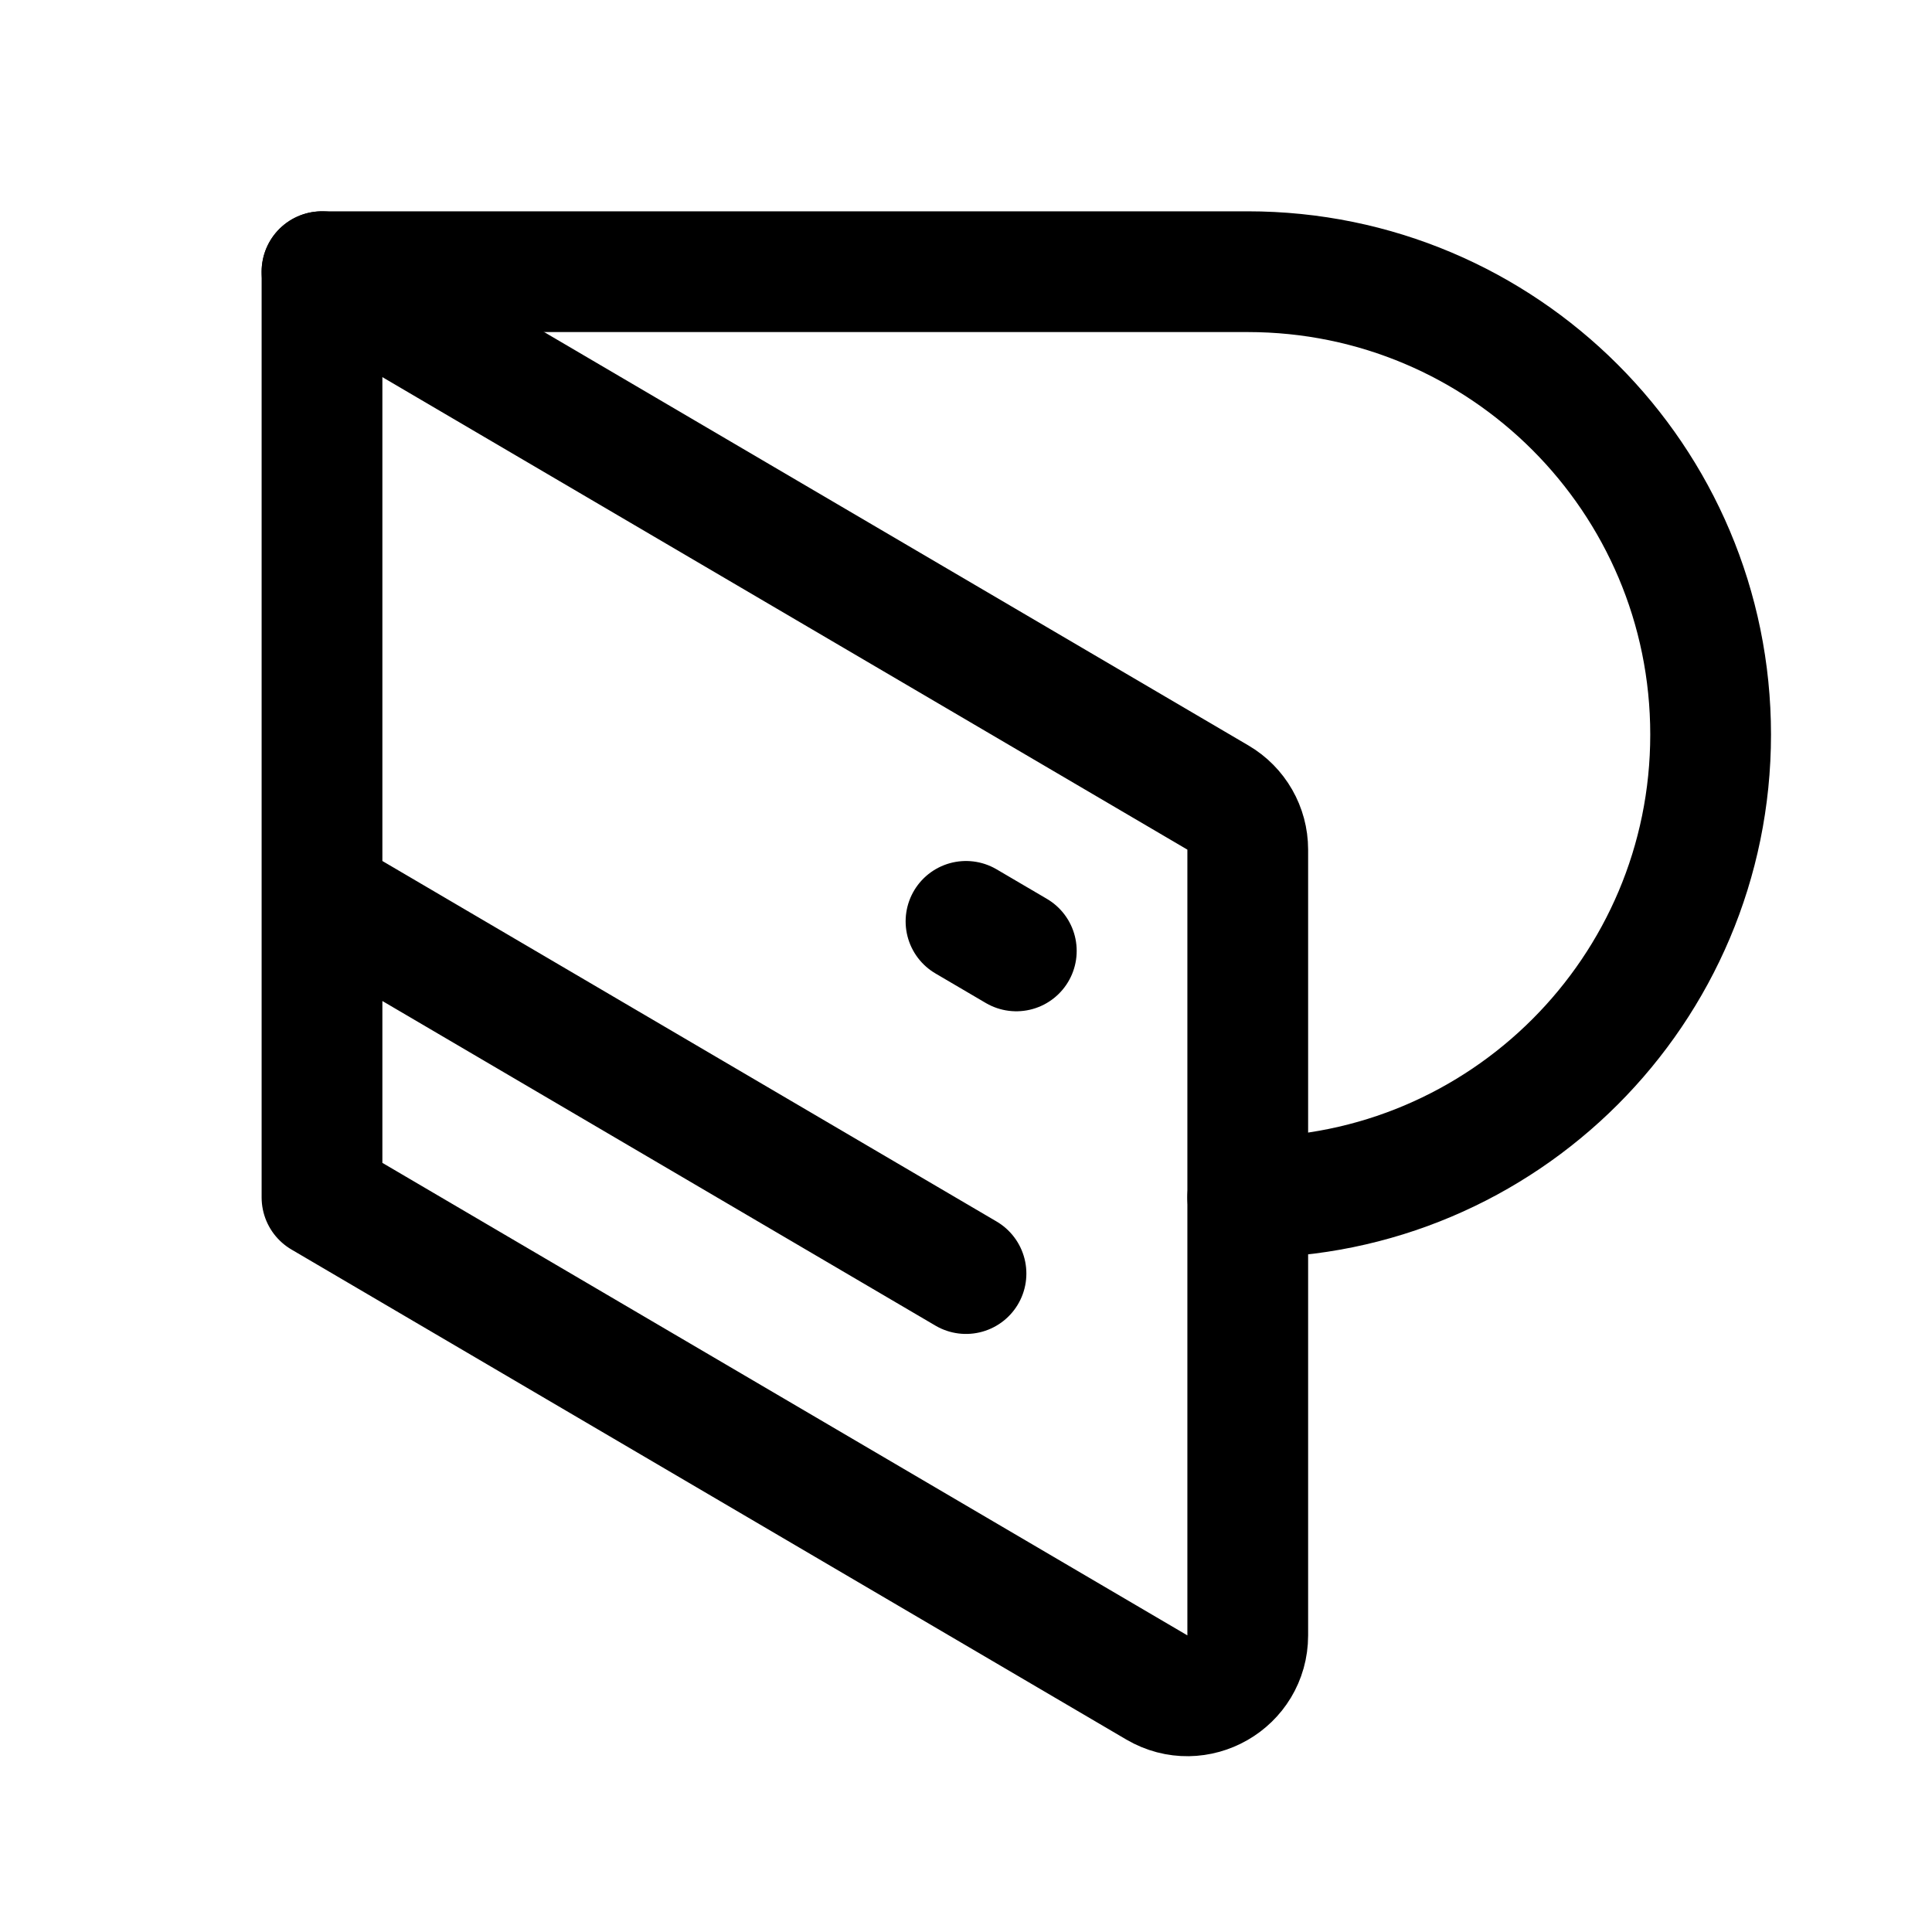
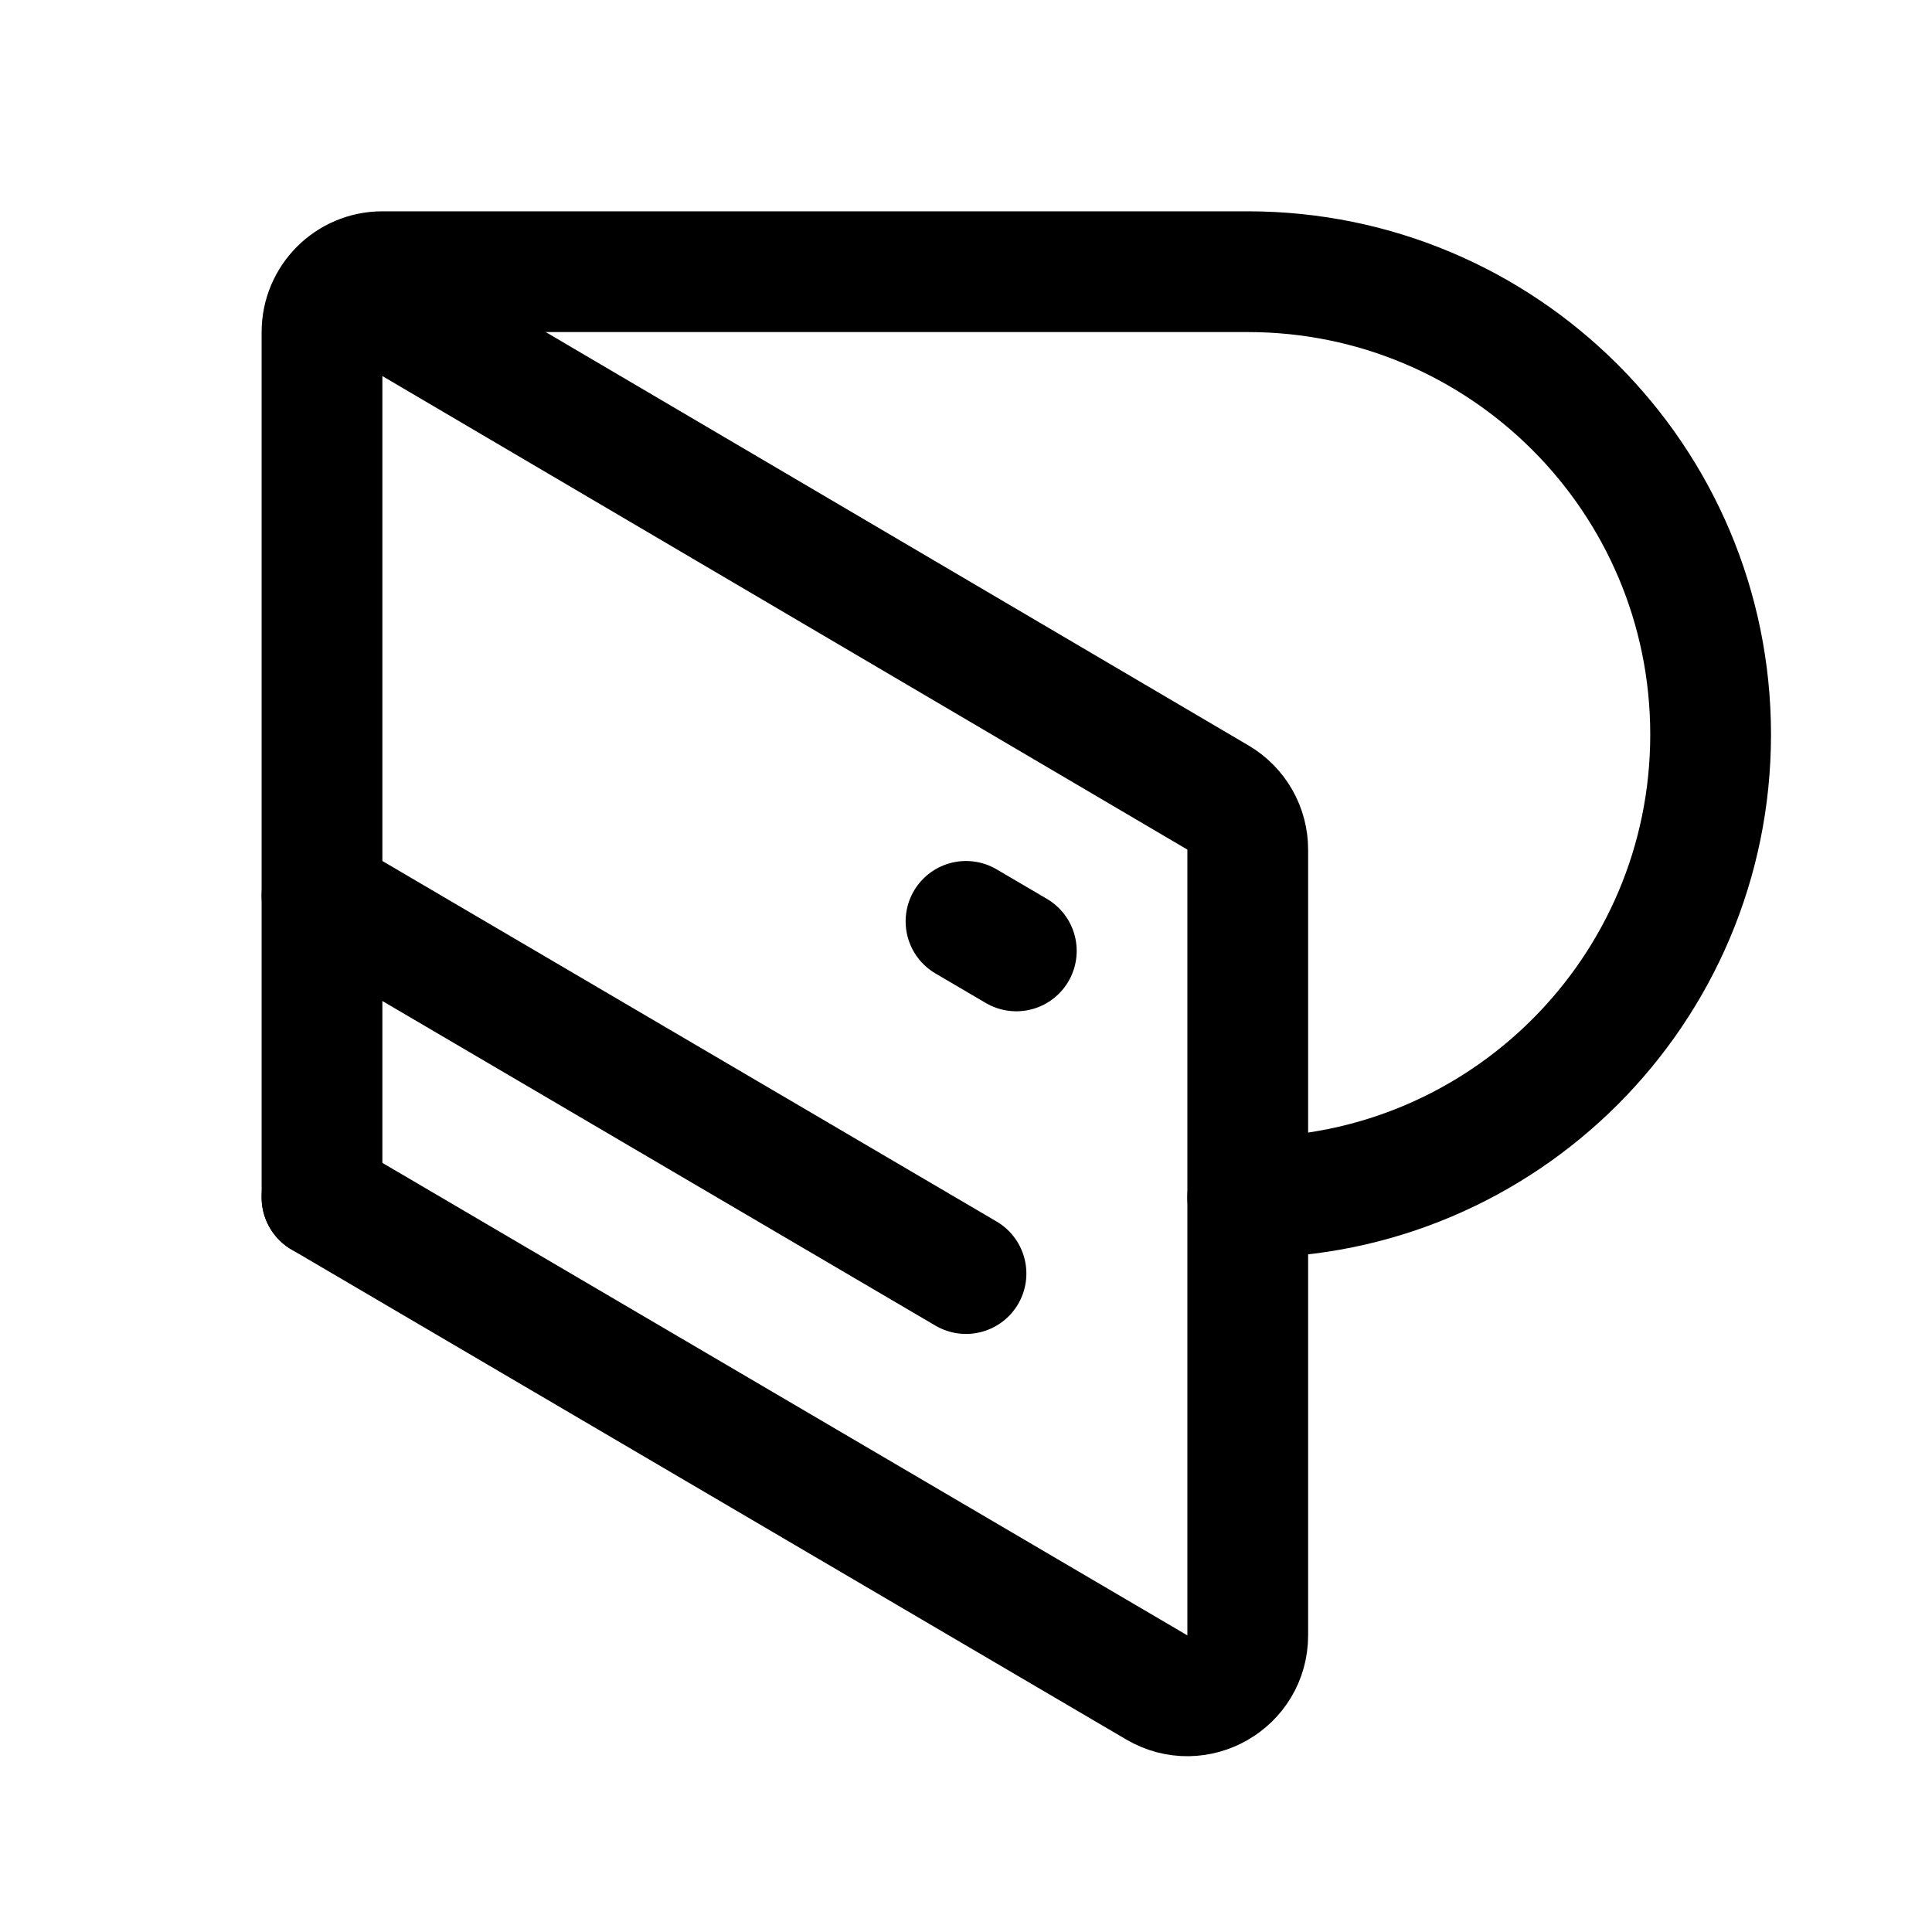
<svg xmlns="http://www.w3.org/2000/svg" width="192" height="192" viewBox="0 0 192 192" fill="none">
-   <path d="M124 119a46 46 0 1 0 0-92m-92 0h92" stroke="#000" stroke-width="12" stroke-linecap="round" stroke-linejoin="round" />
-   <path d="M121.037 79.261 32 27v92l82.963 48.696c4 2.347 9.037-.537 9.037-5.175V84.436a5.999 5.999 0 0 0-2.963-5.175ZM101 94.5l-5-2.935M32 89l64 37.565" stroke="#000" stroke-width="12" stroke-linecap="round" stroke-linejoin="round" />
+   <path d="M124 119a46 46 0 1 0 0-92m0 0H38a6 6 0 0 0-6 6v86" stroke="#000" stroke-width="12" stroke-linecap="round" stroke-linejoin="round" />
+   <path d="m39 31 82.042 48.26A6 6 0 0 1 124 84.432v78.089c0 4.638-5.037 7.522-9.037 5.175L32 119m69-24.5-5-2.935M32 89l64 37.565" stroke="#000" stroke-width="12" stroke-linecap="round" stroke-linejoin="round" />
</svg>
